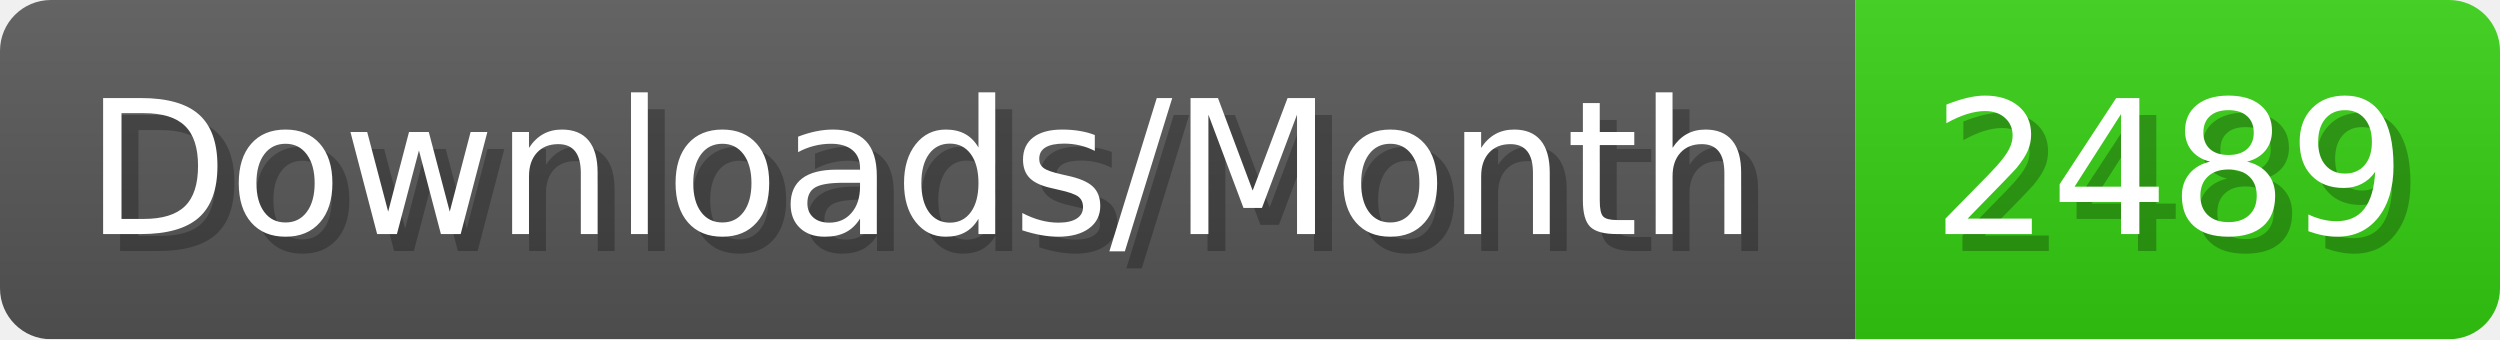
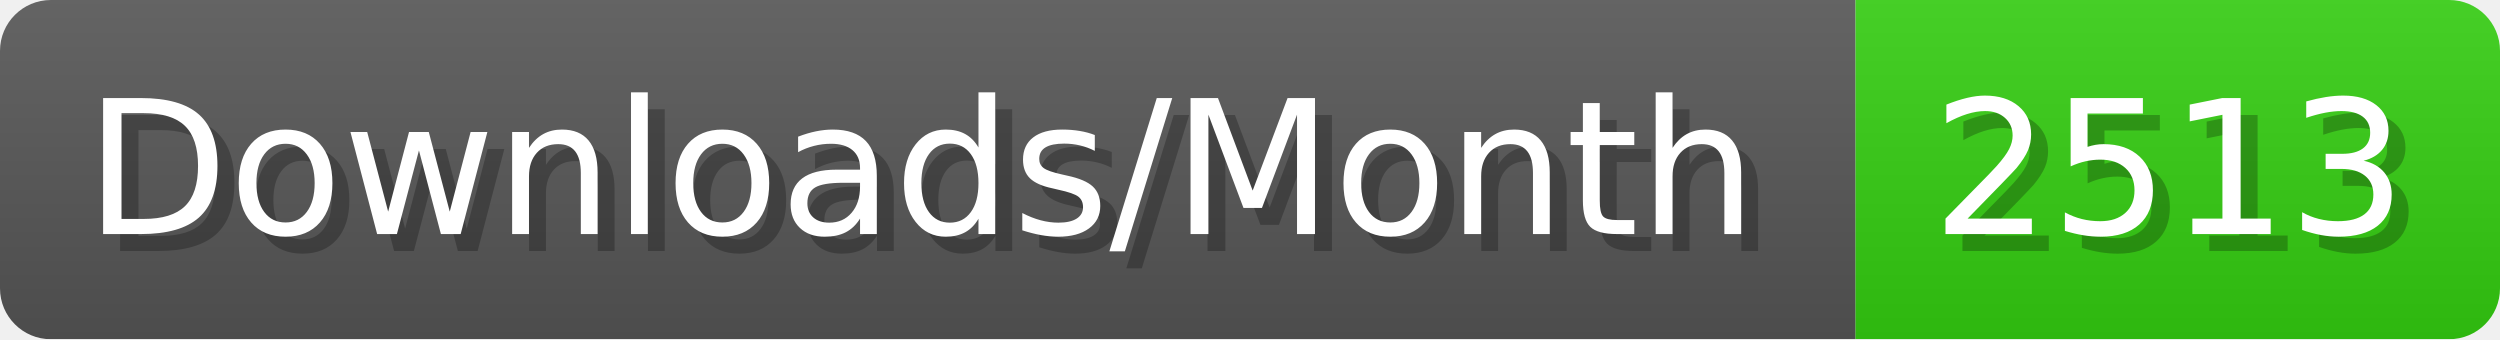
- <svg xmlns="http://www.w3.org/2000/svg" width="147.4" height="20" viewBox="0 0 1474 200" role="img" aria-label="Downloads/Month: 2489">
+ <svg xmlns="http://www.w3.org/2000/svg" width="147.4" height="20" viewBox="0 0 1474 200" role="img" aria-label="Downloads/Month: 2513">
  <linearGradient id="YlXUI" x2="0" y2="100%">
    <stop offset="0" stop-opacity=".1" stop-color="#EEE" />
    <stop offset="1" stop-opacity=".1" />
  </linearGradient>
  <mask id="JHhop">
    <rect width="1474" height="200" rx="30" fill="#FFF" />
  </mask>
  <g mask="url(#JHhop)">
    <rect width="1094" height="200" fill="#555" />
    <rect width="380" height="200" fill="#3C1" x="1094" />
    <rect width="1474" height="200" fill="url(#YlXUI)" />
  </g>
  <g aria-hidden="true" fill="#fff" text-anchor="start" font-family="Verdana,DejaVu Sans,sans-serif" font-size="110">
    <text x="60" y="148" textLength="994" fill="#000" opacity="0.25">Downloads/Month</text>
    <text x="50" y="138" textLength="994">Downloads/Month</text>
-     <text x="1149" y="148" textLength="280" fill="#000" opacity="0.25">2489</text>
-     <text x="1139" y="138" textLength="280">2489</text>
+     <text x="1149" y="148" textLength="280" fill="#000" opacity="0.25">2513</text>
+     <text x="1139" y="138" textLength="280">2513</text>
  </g>
</svg>
